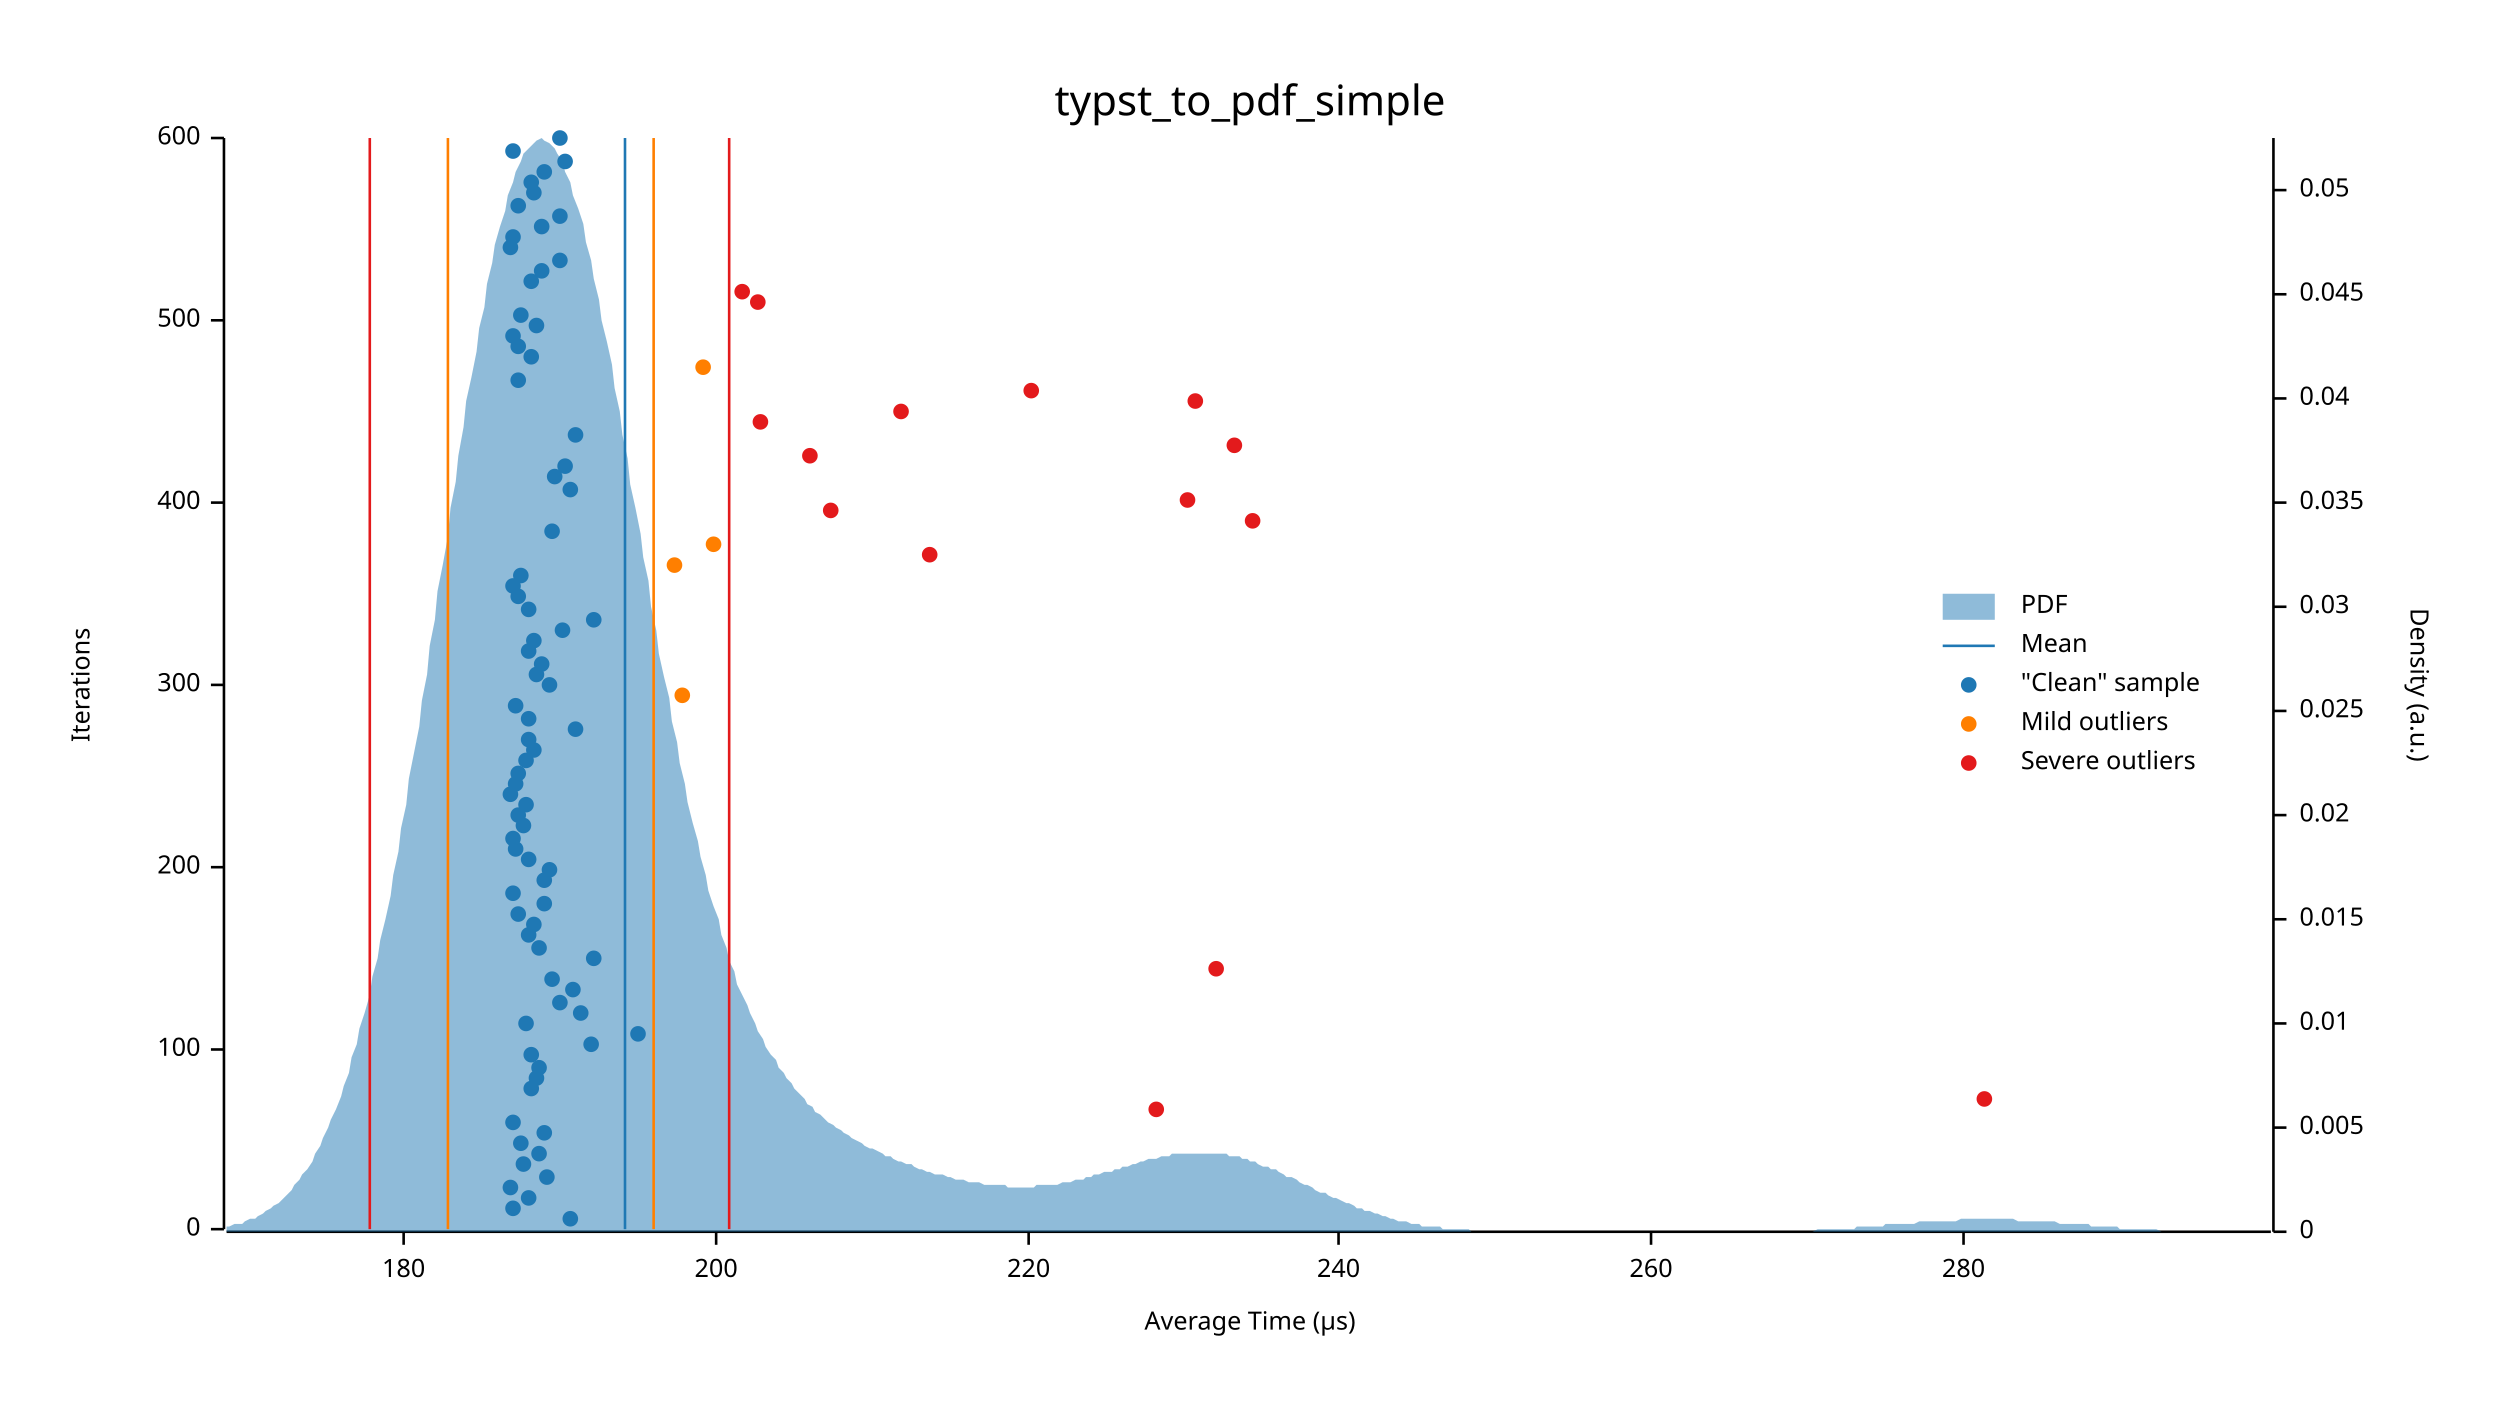
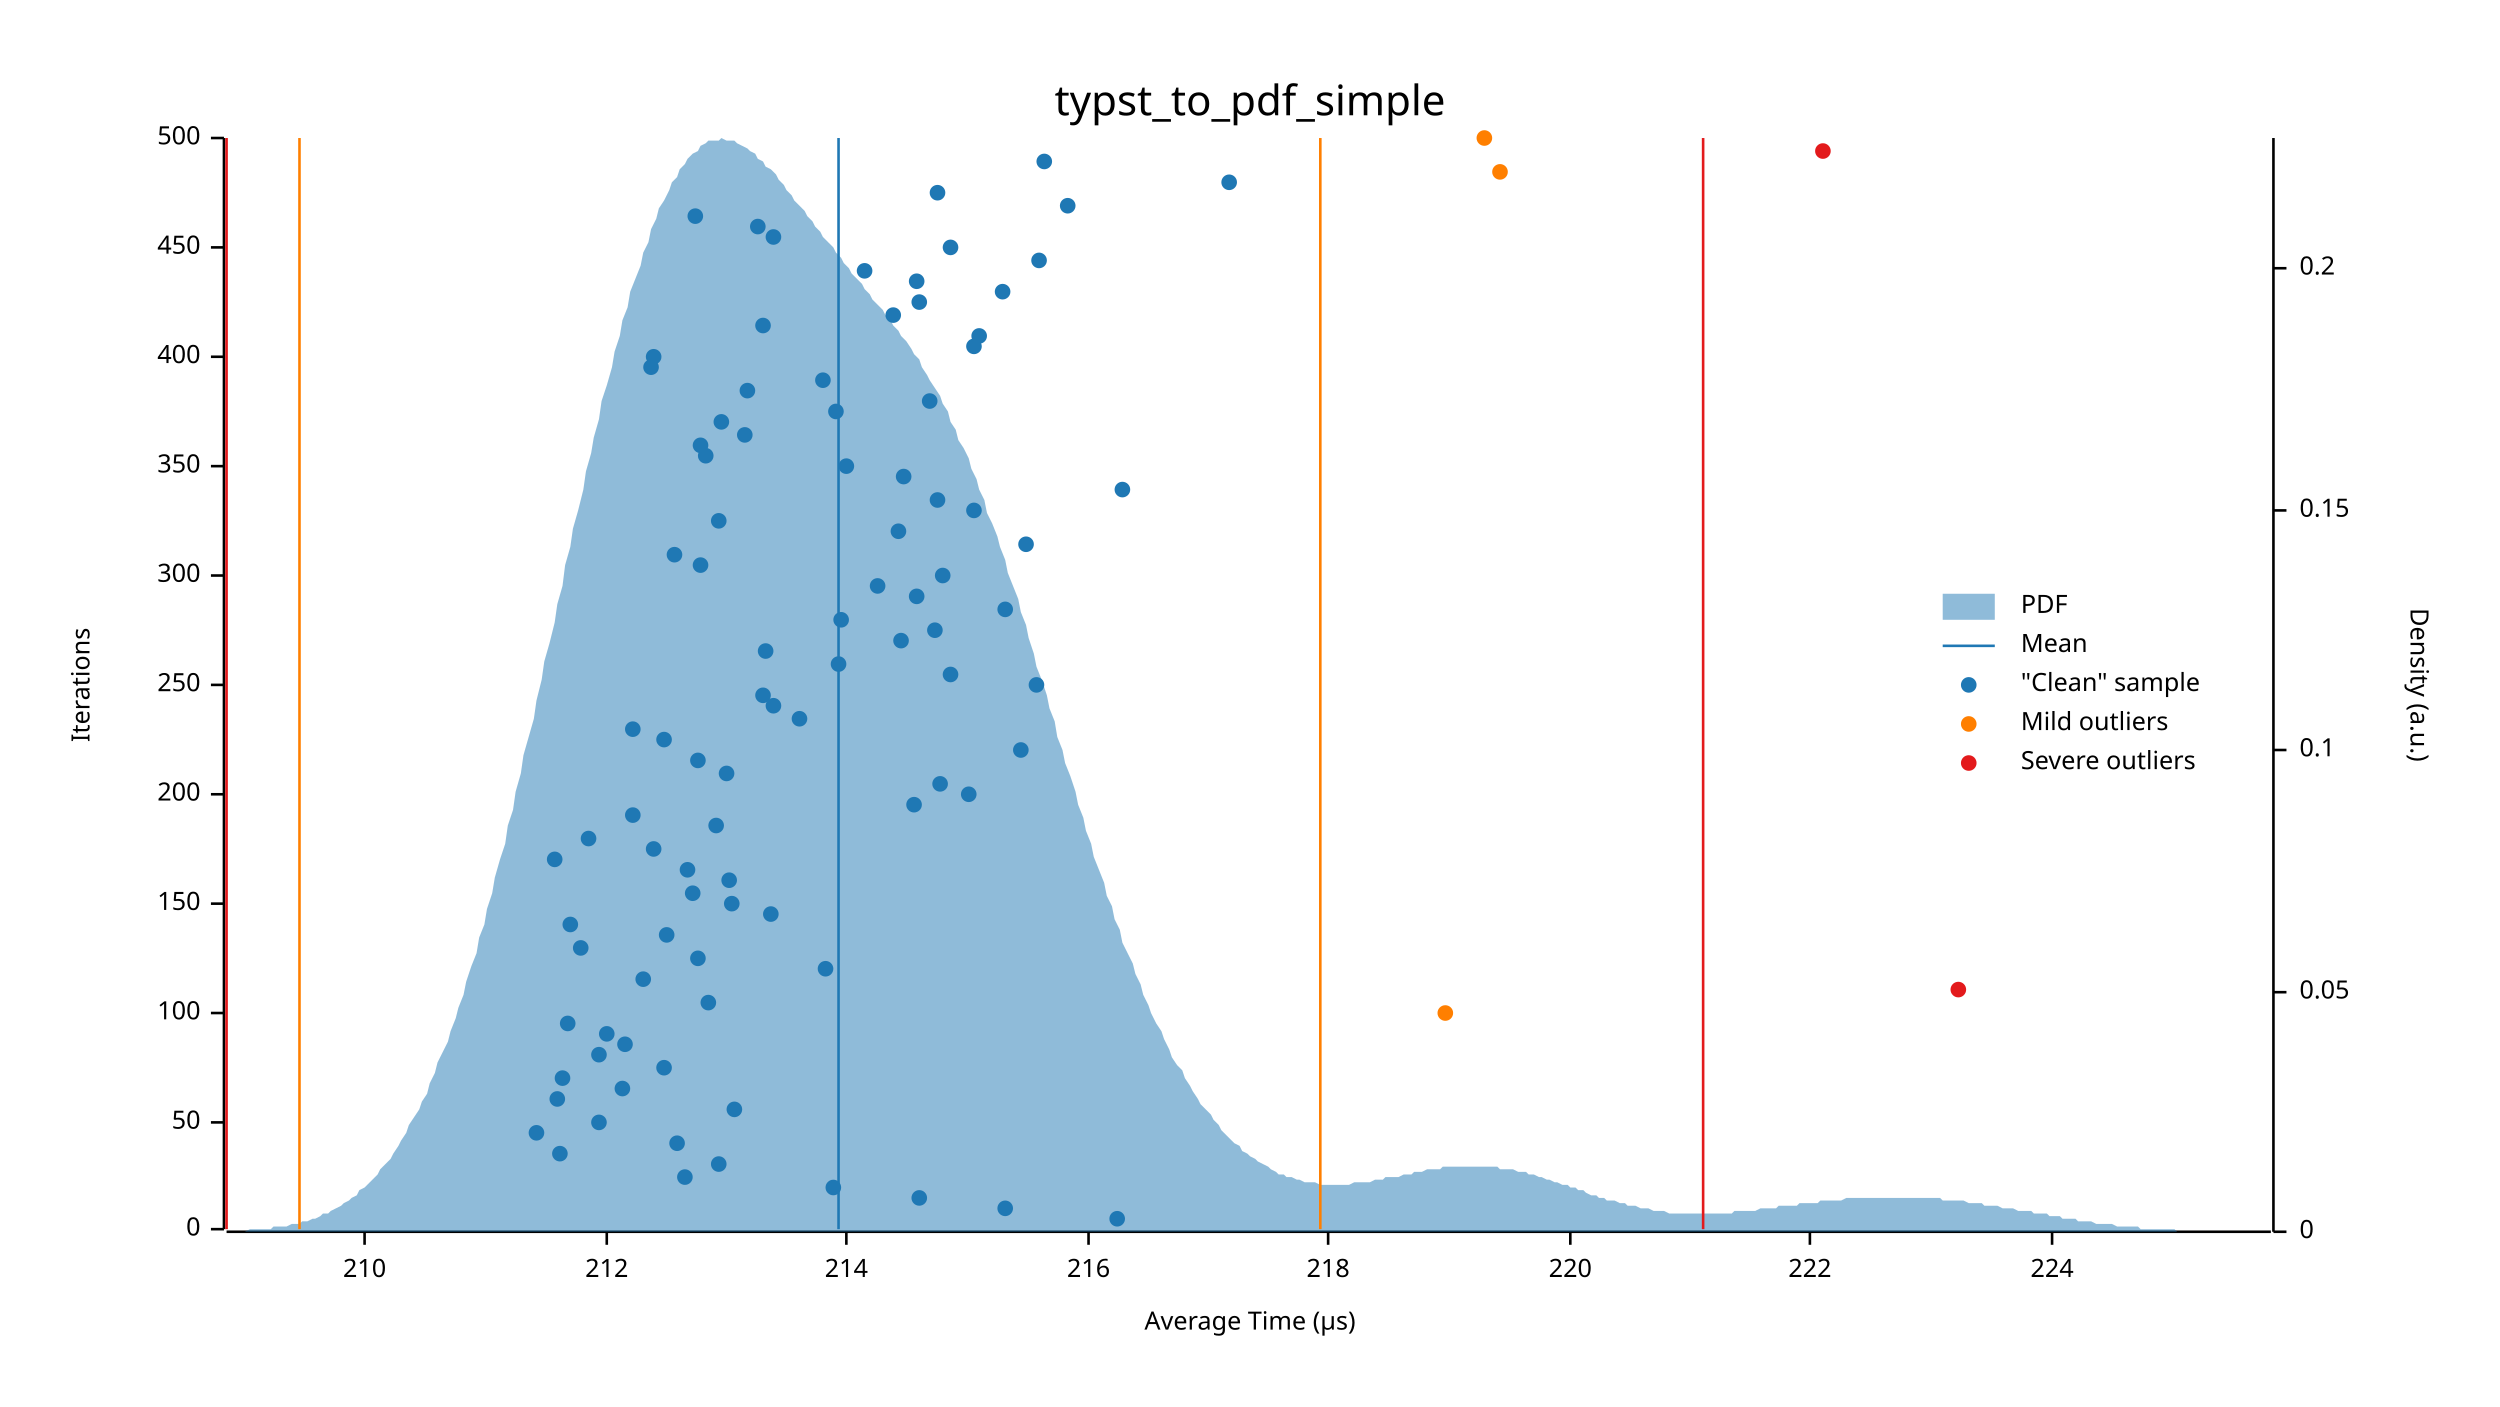
<svg xmlns="http://www.w3.org/2000/svg" width="960" height="540" viewBox="0 0 960 540">
  <text x="480" y="32" dy="0.76em" text-anchor="middle" font-family="sans-serif" font-size="16.129" opacity="1" fill="#000000">
typst_to_pdf_simple
</text>
  <text x="27" y="263" dy="0.76em" text-anchor="middle" font-family="sans-serif" font-size="9.677" opacity="1" fill="#000000" transform="rotate(270, 27, 263)">
Iterations
</text>
  <text x="480" y="513" dy="-0.5ex" text-anchor="middle" font-family="sans-serif" font-size="9.677" opacity="1" fill="#000000">
Average Time (µs)
</text>
  <polyline fill="none" opacity="1" stroke="#000000" stroke-width="1" points="86,53 86,472 " />
  <text x="77" y="472" dy="0.5ex" text-anchor="end" font-family="sans-serif" font-size="9.677" opacity="1" fill="#000000">
0
</text>
  <polyline fill="none" opacity="1" stroke="#000000" stroke-width="1" points="81,472 86,472 " />
-   <text x="77" y="403" dy="0.5ex" text-anchor="end" font-family="sans-serif" font-size="9.677" opacity="1" fill="#000000">
+   <text x="77" y="431" dy="0.5ex" text-anchor="end" font-family="sans-serif" font-size="9.677" opacity="1" fill="#000000">
+ 50
+ </text>
+   <polyline fill="none" opacity="1" stroke="#000000" stroke-width="1" points="81,431 86,431 " />
+   <text x="77" y="389" dy="0.5ex" text-anchor="end" font-family="sans-serif" font-size="9.677" opacity="1" fill="#000000">
100
</text>
-   <polyline fill="none" opacity="1" stroke="#000000" stroke-width="1" points="81,403 86,403 " />
-   <text x="77" y="333" dy="0.5ex" text-anchor="end" font-family="sans-serif" font-size="9.677" opacity="1" fill="#000000">
+   <polyline fill="none" opacity="1" stroke="#000000" stroke-width="1" points="81,389 86,389 " />
+   <text x="77" y="347" dy="0.5ex" text-anchor="end" font-family="sans-serif" font-size="9.677" opacity="1" fill="#000000">
+ 150
+ </text>
+   <polyline fill="none" opacity="1" stroke="#000000" stroke-width="1" points="81,347 86,347 " />
+   <text x="77" y="305" dy="0.5ex" text-anchor="end" font-family="sans-serif" font-size="9.677" opacity="1" fill="#000000">
200
</text>
-   <polyline fill="none" opacity="1" stroke="#000000" stroke-width="1" points="81,333 86,333 " />
+   <polyline fill="none" opacity="1" stroke="#000000" stroke-width="1" points="81,305 86,305 " />
  <text x="77" y="263" dy="0.5ex" text-anchor="end" font-family="sans-serif" font-size="9.677" opacity="1" fill="#000000">
+ 250
+ </text>
+   <polyline fill="none" opacity="1" stroke="#000000" stroke-width="1" points="81,263 86,263 " />
+   <text x="77" y="221" dy="0.5ex" text-anchor="end" font-family="sans-serif" font-size="9.677" opacity="1" fill="#000000">
300
</text>
-   <polyline fill="none" opacity="1" stroke="#000000" stroke-width="1" points="81,263 86,263 " />
-   <text x="77" y="193" dy="0.5ex" text-anchor="end" font-family="sans-serif" font-size="9.677" opacity="1" fill="#000000">
+   <polyline fill="none" opacity="1" stroke="#000000" stroke-width="1" points="81,221 86,221 " />
+   <text x="77" y="179" dy="0.5ex" text-anchor="end" font-family="sans-serif" font-size="9.677" opacity="1" fill="#000000">
+ 350
+ </text>
+   <polyline fill="none" opacity="1" stroke="#000000" stroke-width="1" points="81,179 86,179 " />
+   <text x="77" y="137" dy="0.5ex" text-anchor="end" font-family="sans-serif" font-size="9.677" opacity="1" fill="#000000">
400
</text>
-   <polyline fill="none" opacity="1" stroke="#000000" stroke-width="1" points="81,193 86,193 " />
-   <text x="77" y="123" dy="0.5ex" text-anchor="end" font-family="sans-serif" font-size="9.677" opacity="1" fill="#000000">
+   <polyline fill="none" opacity="1" stroke="#000000" stroke-width="1" points="81,137 86,137 " />
+   <text x="77" y="95" dy="0.5ex" text-anchor="end" font-family="sans-serif" font-size="9.677" opacity="1" fill="#000000">
+ 450
+ </text>
+   <polyline fill="none" opacity="1" stroke="#000000" stroke-width="1" points="81,95 86,95 " />
+   <text x="77" y="53" dy="0.5ex" text-anchor="end" font-family="sans-serif" font-size="9.677" opacity="1" fill="#000000">
500
- </text>
-   <polyline fill="none" opacity="1" stroke="#000000" stroke-width="1" points="81,123 86,123 " />
-   <text x="77" y="53" dy="0.5ex" text-anchor="end" font-family="sans-serif" font-size="9.677" opacity="1" fill="#000000">
- 600
</text>
  <polyline fill="none" opacity="1" stroke="#000000" stroke-width="1" points="81,53 86,53 " />
  <polyline fill="none" opacity="1" stroke="#000000" stroke-width="1" points="87,473 872,473 " />
-   <text x="155" y="483" dy="0.76em" text-anchor="middle" font-family="sans-serif" font-size="9.677" opacity="1" fill="#000000">
- 180
- </text>
-   <polyline fill="none" opacity="1" stroke="#000000" stroke-width="1" points="155,473 155,478 " />
-   <text x="275" y="483" dy="0.76em" text-anchor="middle" font-family="sans-serif" font-size="9.677" opacity="1" fill="#000000">
- 200
- </text>
-   <polyline fill="none" opacity="1" stroke="#000000" stroke-width="1" points="275,473 275,478 " />
-   <text x="395" y="483" dy="0.76em" text-anchor="middle" font-family="sans-serif" font-size="9.677" opacity="1" fill="#000000">
+   <text x="140" y="483" dy="0.76em" text-anchor="middle" font-family="sans-serif" font-size="9.677" opacity="1" fill="#000000">
+ 210
+ </text>
+   <polyline fill="none" opacity="1" stroke="#000000" stroke-width="1" points="140,473 140,478 " />
+   <text x="233" y="483" dy="0.76em" text-anchor="middle" font-family="sans-serif" font-size="9.677" opacity="1" fill="#000000">
+ 212
+ </text>
+   <polyline fill="none" opacity="1" stroke="#000000" stroke-width="1" points="233,473 233,478 " />
+   <text x="325" y="483" dy="0.76em" text-anchor="middle" font-family="sans-serif" font-size="9.677" opacity="1" fill="#000000">
+ 214
+ </text>
+   <polyline fill="none" opacity="1" stroke="#000000" stroke-width="1" points="325,473 325,478 " />
+   <text x="418" y="483" dy="0.76em" text-anchor="middle" font-family="sans-serif" font-size="9.677" opacity="1" fill="#000000">
+ 216
+ </text>
+   <polyline fill="none" opacity="1" stroke="#000000" stroke-width="1" points="418,473 418,478 " />
+   <text x="510" y="483" dy="0.76em" text-anchor="middle" font-family="sans-serif" font-size="9.677" opacity="1" fill="#000000">
+ 218
+ </text>
+   <polyline fill="none" opacity="1" stroke="#000000" stroke-width="1" points="510,473 510,478 " />
+   <text x="603" y="483" dy="0.76em" text-anchor="middle" font-family="sans-serif" font-size="9.677" opacity="1" fill="#000000">
220
</text>
-   <polyline fill="none" opacity="1" stroke="#000000" stroke-width="1" points="395,473 395,478 " />
-   <text x="514" y="483" dy="0.76em" text-anchor="middle" font-family="sans-serif" font-size="9.677" opacity="1" fill="#000000">
- 240
- </text>
-   <polyline fill="none" opacity="1" stroke="#000000" stroke-width="1" points="514,473 514,478 " />
-   <text x="634" y="483" dy="0.76em" text-anchor="middle" font-family="sans-serif" font-size="9.677" opacity="1" fill="#000000">
- 260
- </text>
-   <polyline fill="none" opacity="1" stroke="#000000" stroke-width="1" points="634,473 634,478 " />
-   <text x="754" y="483" dy="0.76em" text-anchor="middle" font-family="sans-serif" font-size="9.677" opacity="1" fill="#000000">
- 280
- </text>
-   <polyline fill="none" opacity="1" stroke="#000000" stroke-width="1" points="754,473 754,478 " />
+   <polyline fill="none" opacity="1" stroke="#000000" stroke-width="1" points="603,473 603,478 " />
+   <text x="695" y="483" dy="0.76em" text-anchor="middle" font-family="sans-serif" font-size="9.677" opacity="1" fill="#000000">
+ 222
+ </text>
+   <polyline fill="none" opacity="1" stroke="#000000" stroke-width="1" points="695,473 695,478 " />
+   <text x="788" y="483" dy="0.76em" text-anchor="middle" font-family="sans-serif" font-size="9.677" opacity="1" fill="#000000">
+ 224
+ </text>
+   <polyline fill="none" opacity="1" stroke="#000000" stroke-width="1" points="788,473 788,478 " />
  <text x="933" y="263" dy="0.76em" text-anchor="middle" font-family="sans-serif" font-size="9.677" opacity="1" fill="#000000" transform="rotate(90, 933, 263)">
Density (a.u.)
</text>
  <polyline fill="none" opacity="1" stroke="#000000" stroke-width="1" points="873,53 873,473 " />
  <text x="883" y="473" dy="0.5ex" text-anchor="start" font-family="sans-serif" font-size="9.677" opacity="1" fill="#000000">
0
</text>
  <polyline fill="none" opacity="1" stroke="#000000" stroke-width="1" points="873,473 878,473 " />
-   <text x="883" y="433" dy="0.5ex" text-anchor="start" font-family="sans-serif" font-size="9.677" opacity="1" fill="#000000">
- 0.005
- </text>
-   <polyline fill="none" opacity="1" stroke="#000000" stroke-width="1" points="873,433 878,433 " />
-   <text x="883" y="393" dy="0.5ex" text-anchor="start" font-family="sans-serif" font-size="9.677" opacity="1" fill="#000000">
- 0.01
- </text>
-   <polyline fill="none" opacity="1" stroke="#000000" stroke-width="1" points="873,393 878,393 " />
-   <text x="883" y="353" dy="0.5ex" text-anchor="start" font-family="sans-serif" font-size="9.677" opacity="1" fill="#000000">
- 0.015
- </text>
-   <polyline fill="none" opacity="1" stroke="#000000" stroke-width="1" points="873,353 878,353 " />
-   <text x="883" y="313" dy="0.5ex" text-anchor="start" font-family="sans-serif" font-size="9.677" opacity="1" fill="#000000">
- 0.02
- </text>
-   <polyline fill="none" opacity="1" stroke="#000000" stroke-width="1" points="873,313 878,313 " />
-   <text x="883" y="273" dy="0.5ex" text-anchor="start" font-family="sans-serif" font-size="9.677" opacity="1" fill="#000000">
- 0.025
- </text>
-   <polyline fill="none" opacity="1" stroke="#000000" stroke-width="1" points="873,273 878,273 " />
-   <text x="883" y="233" dy="0.5ex" text-anchor="start" font-family="sans-serif" font-size="9.677" opacity="1" fill="#000000">
- 0.03
- </text>
-   <polyline fill="none" opacity="1" stroke="#000000" stroke-width="1" points="873,233 878,233 " />
-   <text x="883" y="193" dy="0.5ex" text-anchor="start" font-family="sans-serif" font-size="9.677" opacity="1" fill="#000000">
- 0.035
- </text>
-   <polyline fill="none" opacity="1" stroke="#000000" stroke-width="1" points="873,193 878,193 " />
-   <text x="883" y="153" dy="0.5ex" text-anchor="start" font-family="sans-serif" font-size="9.677" opacity="1" fill="#000000">
- 0.04
- </text>
-   <polyline fill="none" opacity="1" stroke="#000000" stroke-width="1" points="873,153 878,153 " />
-   <text x="883" y="113" dy="0.5ex" text-anchor="start" font-family="sans-serif" font-size="9.677" opacity="1" fill="#000000">
- 0.045
- </text>
-   <polyline fill="none" opacity="1" stroke="#000000" stroke-width="1" points="873,113 878,113 " />
-   <text x="883" y="73" dy="0.5ex" text-anchor="start" font-family="sans-serif" font-size="9.677" opacity="1" fill="#000000">
+   <text x="883" y="381" dy="0.5ex" text-anchor="start" font-family="sans-serif" font-size="9.677" opacity="1" fill="#000000">
0.05
</text>
-   <polyline fill="none" opacity="1" stroke="#000000" stroke-width="1" points="873,73 878,73 " />
-   <polygon opacity="0.5" fill="#1F78B4" points="87,471 88,471 90,470 91,470 93,470 94,469 96,468 98,468 99,467 101,466 102,465 104,464 105,463 107,462 109,460 110,459 112,457 113,455 115,453 116,451 118,449 120,446 121,443 123,440 124,437 126,433 127,430 129,426 131,421 132,417 134,412 135,406 137,401 138,395 140,389 142,382 143,375 145,368 146,361 148,353 150,344 151,336 153,327 154,318 156,309 157,299 159,289 161,279 162,269 164,259 165,248 167,238 168,227 170,217 172,206 173,195 175,185 176,175 178,164 179,154 181,145 183,135 184,126 186,118 187,109 189,101 190,94 192,87 194,81 195,75 197,70 198,66 200,62 201,59 203,57 205,55 206,54 208,53 209,54 211,55 213,57 214,59 216,62 217,66 219,70 220,75 222,80 224,86 225,93 227,100 228,107 230,115 231,123 233,131 235,140 236,149 238,158 239,167 241,176 242,186 244,195 246,205 247,214 249,223 250,233 252,242 253,251 255,260 257,268 258,277 260,285 261,293 263,301 264,308 266,316 268,323 269,329 271,336 272,342 274,348 276,353 277,359 279,364 280,369 282,373 283,378 285,382 287,386 288,389 290,393 291,396 293,399 294,402 296,405 298,407 299,410 301,412 302,414 304,416 305,418 307,420 309,422 310,424 312,425 313,427 315,428 316,429 318,431 320,432 321,433 323,434 324,435 326,436 327,437 329,438 331,439 332,440 334,441 335,441 337,442 339,443 340,444 342,444 343,445 345,446 346,446 348,447 350,447 351,448 353,449 354,449 356,450 357,450 359,451 361,451 362,451 364,452 365,452 367,453 368,453 370,453 372,454 373,454 375,454 376,454 378,455 379,455 381,455 383,455 384,455 386,455 387,456 389,456 391,456 392,456 394,456 395,456 397,456 398,455 400,455 402,455 403,455 405,455 406,455 408,454 409,454 411,454 413,453 414,453 416,453 417,452 419,452 420,451 422,451 424,450 425,450 427,450 428,449 430,449 431,448 433,448 435,447 436,447 438,446 439,446 441,445 442,445 444,445 446,444 447,444 449,444 450,443 452,443 454,443 455,443 457,443 458,443 460,443 461,443 463,443 465,443 466,443 468,443 469,443 471,443 472,444 474,444 476,444 477,445 479,445 480,446 482,446 483,447 485,448 487,448 488,449 490,449 491,450 493,451 494,452 496,452 498,453 499,454 501,455 502,455 504,456 505,457 507,458 509,458 510,459 512,460 513,460 515,461 517,462 518,462 520,463 521,464 523,464 524,465 526,465 528,466 529,466 531,467 532,467 534,468 535,468 537,469 539,469 540,469 542,470 543,470 545,470 546,471 548,471 550,471 551,471 553,471 554,472 556,472 557,472 559,472 561,472 562,472 564,472 565,473 567,473 568,473 570,473 572,473 573,473 575,473 576,473 578,473 580,473 581,473 583,473 584,473 586,473 587,473 589,473 591,473 592,473 594,473 595,473 597,473 598,473 600,473 602,473 603,473 605,473 606,473 608,473 609,473 611,473 613,473 614,473 616,473 617,473 619,473 620,473 622,473 624,473 625,473 627,473 628,473 630,473 632,473 633,473 635,473 636,473 638,473 639,473 641,473 643,473 644,473 646,473 647,473 649,473 650,473 652,473 654,473 655,473 657,473 658,473 660,473 661,473 663,473 665,473 666,473 668,473 669,473 671,473 672,473 674,473 676,473 677,473 679,473 680,473 682,473 683,473 685,473 687,473 688,473 690,473 691,473 693,473 695,473 696,473 698,472 699,472 701,472 702,472 704,472 706,472 707,472 709,472 710,472 712,472 713,471 715,471 717,471 718,471 720,471 721,471 723,471 724,470 726,470 728,470 729,470 731,470 732,470 734,470 735,470 737,469 739,469 740,469 742,469 743,469 745,469 746,469 748,469 750,469 751,469 753,468 754,468 756,468 758,468 759,468 761,468 762,468 764,468 765,468 767,468 769,468 770,468 772,468 773,468 775,469 776,469 778,469 780,469 781,469 783,469 784,469 786,469 787,469 789,469 791,470 792,470 794,470 795,470 797,470 798,470 800,470 802,470 803,471 805,471 806,471 808,471 809,471 811,471 813,471 814,472 816,472 817,472 819,472 821,472 822,472 824,472 825,472 827,472 828,472 830,473 832,473 833,473 835,473 836,473 838,473 839,473 841,473 843,473 844,473 846,473 847,473 849,473 850,473 852,473 854,473 855,473 857,473 858,473 860,473 861,473 863,473 865,473 866,473 868,473 869,473 871,473 873,473 873,473 87,473 " />
-   <polyline fill="none" opacity="1" stroke="#1F78B4" stroke-width="1" points="240,472 240,53 " />
-   <polyline fill="none" opacity="1" stroke="#FF7F00" stroke-width="1" points="172,472 172,53 " />
-   <polyline fill="none" opacity="1" stroke="#FF7F00" stroke-width="1" points="251,472 251,53 " />
-   <polyline fill="none" opacity="1" stroke="#E31A1C" stroke-width="1" points="142,472 142,53 " />
-   <polyline fill="none" opacity="1" stroke="#E31A1C" stroke-width="1" points="280,472 280,53 " />
-   <circle cx="219" cy="468" r="3" opacity="1" fill="#1F78B4" stroke="none" stroke-width="1" />
-   <circle cx="197" cy="464" r="3" opacity="1" fill="#1F78B4" stroke="none" stroke-width="1" />
-   <circle cx="203" cy="460" r="3" opacity="1" fill="#1F78B4" stroke="none" stroke-width="1" />
-   <circle cx="196" cy="456" r="3" opacity="1" fill="#1F78B4" stroke="none" stroke-width="1" />
-   <circle cx="210" cy="452" r="3" opacity="1" fill="#1F78B4" stroke="none" stroke-width="1" />
-   <circle cx="201" cy="447" r="3" opacity="1" fill="#1F78B4" stroke="none" stroke-width="1" />
-   <circle cx="207" cy="443" r="3" opacity="1" fill="#1F78B4" stroke="none" stroke-width="1" />
-   <circle cx="200" cy="439" r="3" opacity="1" fill="#1F78B4" stroke="none" stroke-width="1" />
-   <circle cx="209" cy="435" r="3" opacity="1" fill="#1F78B4" stroke="none" stroke-width="1" />
-   <circle cx="197" cy="431" r="3" opacity="1" fill="#1F78B4" stroke="none" stroke-width="1" />
-   <circle cx="204" cy="418" r="3" opacity="1" fill="#1F78B4" stroke="none" stroke-width="1" />
-   <circle cx="206" cy="414" r="3" opacity="1" fill="#1F78B4" stroke="none" stroke-width="1" />
-   <circle cx="207" cy="410" r="3" opacity="1" fill="#1F78B4" stroke="none" stroke-width="1" />
-   <circle cx="204" cy="405" r="3" opacity="1" fill="#1F78B4" stroke="none" stroke-width="1" />
-   <circle cx="227" cy="401" r="3" opacity="1" fill="#1F78B4" stroke="none" stroke-width="1" />
-   <circle cx="245" cy="397" r="3" opacity="1" fill="#1F78B4" stroke="none" stroke-width="1" />
-   <circle cx="202" cy="393" r="3" opacity="1" fill="#1F78B4" stroke="none" stroke-width="1" />
-   <circle cx="223" cy="389" r="3" opacity="1" fill="#1F78B4" stroke="none" stroke-width="1" />
-   <circle cx="215" cy="385" r="3" opacity="1" fill="#1F78B4" stroke="none" stroke-width="1" />
-   <circle cx="220" cy="380" r="3" opacity="1" fill="#1F78B4" stroke="none" stroke-width="1" />
-   <circle cx="212" cy="376" r="3" opacity="1" fill="#1F78B4" stroke="none" stroke-width="1" />
-   <circle cx="228" cy="368" r="3" opacity="1" fill="#1F78B4" stroke="none" stroke-width="1" />
-   <circle cx="207" cy="364" r="3" opacity="1" fill="#1F78B4" stroke="none" stroke-width="1" />
-   <circle cx="203" cy="359" r="3" opacity="1" fill="#1F78B4" stroke="none" stroke-width="1" />
-   <circle cx="205" cy="355" r="3" opacity="1" fill="#1F78B4" stroke="none" stroke-width="1" />
-   <circle cx="199" cy="351" r="3" opacity="1" fill="#1F78B4" stroke="none" stroke-width="1" />
-   <circle cx="209" cy="347" r="3" opacity="1" fill="#1F78B4" stroke="none" stroke-width="1" />
-   <circle cx="197" cy="343" r="3" opacity="1" fill="#1F78B4" stroke="none" stroke-width="1" />
-   <circle cx="209" cy="338" r="3" opacity="1" fill="#1F78B4" stroke="none" stroke-width="1" />
-   <circle cx="211" cy="334" r="3" opacity="1" fill="#1F78B4" stroke="none" stroke-width="1" />
-   <circle cx="203" cy="330" r="3" opacity="1" fill="#1F78B4" stroke="none" stroke-width="1" />
-   <circle cx="198" cy="326" r="3" opacity="1" fill="#1F78B4" stroke="none" stroke-width="1" />
-   <circle cx="197" cy="322" r="3" opacity="1" fill="#1F78B4" stroke="none" stroke-width="1" />
-   <circle cx="201" cy="317" r="3" opacity="1" fill="#1F78B4" stroke="none" stroke-width="1" />
-   <circle cx="199" cy="313" r="3" opacity="1" fill="#1F78B4" stroke="none" stroke-width="1" />
-   <circle cx="202" cy="309" r="3" opacity="1" fill="#1F78B4" stroke="none" stroke-width="1" />
-   <circle cx="196" cy="305" r="3" opacity="1" fill="#1F78B4" stroke="none" stroke-width="1" />
-   <circle cx="198" cy="301" r="3" opacity="1" fill="#1F78B4" stroke="none" stroke-width="1" />
-   <circle cx="199" cy="297" r="3" opacity="1" fill="#1F78B4" stroke="none" stroke-width="1" />
-   <circle cx="202" cy="292" r="3" opacity="1" fill="#1F78B4" stroke="none" stroke-width="1" />
-   <circle cx="205" cy="288" r="3" opacity="1" fill="#1F78B4" stroke="none" stroke-width="1" />
-   <circle cx="203" cy="284" r="3" opacity="1" fill="#1F78B4" stroke="none" stroke-width="1" />
-   <circle cx="221" cy="280" r="3" opacity="1" fill="#1F78B4" stroke="none" stroke-width="1" />
-   <circle cx="203" cy="276" r="3" opacity="1" fill="#1F78B4" stroke="none" stroke-width="1" />
-   <circle cx="198" cy="271" r="3" opacity="1" fill="#1F78B4" stroke="none" stroke-width="1" />
-   <circle cx="211" cy="263" r="3" opacity="1" fill="#1F78B4" stroke="none" stroke-width="1" />
-   <circle cx="206" cy="259" r="3" opacity="1" fill="#1F78B4" stroke="none" stroke-width="1" />
-   <circle cx="208" cy="255" r="3" opacity="1" fill="#1F78B4" stroke="none" stroke-width="1" />
-   <circle cx="203" cy="250" r="3" opacity="1" fill="#1F78B4" stroke="none" stroke-width="1" />
-   <circle cx="205" cy="246" r="3" opacity="1" fill="#1F78B4" stroke="none" stroke-width="1" />
-   <circle cx="216" cy="242" r="3" opacity="1" fill="#1F78B4" stroke="none" stroke-width="1" />
-   <circle cx="228" cy="238" r="3" opacity="1" fill="#1F78B4" stroke="none" stroke-width="1" />
-   <circle cx="203" cy="234" r="3" opacity="1" fill="#1F78B4" stroke="none" stroke-width="1" />
-   <circle cx="199" cy="229" r="3" opacity="1" fill="#1F78B4" stroke="none" stroke-width="1" />
-   <circle cx="197" cy="225" r="3" opacity="1" fill="#1F78B4" stroke="none" stroke-width="1" />
-   <circle cx="200" cy="221" r="3" opacity="1" fill="#1F78B4" stroke="none" stroke-width="1" />
-   <circle cx="212" cy="204" r="3" opacity="1" fill="#1F78B4" stroke="none" stroke-width="1" />
-   <circle cx="219" cy="188" r="3" opacity="1" fill="#1F78B4" stroke="none" stroke-width="1" />
-   <circle cx="213" cy="183" r="3" opacity="1" fill="#1F78B4" stroke="none" stroke-width="1" />
-   <circle cx="217" cy="179" r="3" opacity="1" fill="#1F78B4" stroke="none" stroke-width="1" />
-   <circle cx="221" cy="167" r="3" opacity="1" fill="#1F78B4" stroke="none" stroke-width="1" />
-   <circle cx="199" cy="146" r="3" opacity="1" fill="#1F78B4" stroke="none" stroke-width="1" />
-   <circle cx="204" cy="137" r="3" opacity="1" fill="#1F78B4" stroke="none" stroke-width="1" />
-   <circle cx="199" cy="133" r="3" opacity="1" fill="#1F78B4" stroke="none" stroke-width="1" />
-   <circle cx="197" cy="129" r="3" opacity="1" fill="#1F78B4" stroke="none" stroke-width="1" />
-   <circle cx="206" cy="125" r="3" opacity="1" fill="#1F78B4" stroke="none" stroke-width="1" />
-   <circle cx="200" cy="121" r="3" opacity="1" fill="#1F78B4" stroke="none" stroke-width="1" />
-   <circle cx="204" cy="108" r="3" opacity="1" fill="#1F78B4" stroke="none" stroke-width="1" />
-   <circle cx="208" cy="104" r="3" opacity="1" fill="#1F78B4" stroke="none" stroke-width="1" />
-   <circle cx="215" cy="100" r="3" opacity="1" fill="#1F78B4" stroke="none" stroke-width="1" />
-   <circle cx="196" cy="95" r="3" opacity="1" fill="#1F78B4" stroke="none" stroke-width="1" />
-   <circle cx="197" cy="91" r="3" opacity="1" fill="#1F78B4" stroke="none" stroke-width="1" />
-   <circle cx="208" cy="87" r="3" opacity="1" fill="#1F78B4" stroke="none" stroke-width="1" />
-   <circle cx="215" cy="83" r="3" opacity="1" fill="#1F78B4" stroke="none" stroke-width="1" />
-   <circle cx="199" cy="79" r="3" opacity="1" fill="#1F78B4" stroke="none" stroke-width="1" />
-   <circle cx="205" cy="74" r="3" opacity="1" fill="#1F78B4" stroke="none" stroke-width="1" />
-   <circle cx="204" cy="70" r="3" opacity="1" fill="#1F78B4" stroke="none" stroke-width="1" />
-   <circle cx="209" cy="66" r="3" opacity="1" fill="#1F78B4" stroke="none" stroke-width="1" />
-   <circle cx="217" cy="62" r="3" opacity="1" fill="#1F78B4" stroke="none" stroke-width="1" />
-   <circle cx="197" cy="58" r="3" opacity="1" fill="#1F78B4" stroke="none" stroke-width="1" />
-   <circle cx="215" cy="53" r="3" opacity="1" fill="#1F78B4" stroke="none" stroke-width="1" />
-   <circle cx="262" cy="267" r="3" opacity="1" fill="#FF7F00" stroke="none" stroke-width="1" />
-   <circle cx="259" cy="217" r="3" opacity="1" fill="#FF7F00" stroke="none" stroke-width="1" />
-   <circle cx="274" cy="209" r="3" opacity="1" fill="#FF7F00" stroke="none" stroke-width="1" />
-   <circle cx="270" cy="141" r="3" opacity="1" fill="#FF7F00" stroke="none" stroke-width="1" />
-   <circle cx="444" cy="426" r="3" opacity="1" fill="#E31A1C" stroke="none" stroke-width="1" />
-   <circle cx="762" cy="422" r="3" opacity="1" fill="#E31A1C" stroke="none" stroke-width="1" />
-   <circle cx="467" cy="372" r="3" opacity="1" fill="#E31A1C" stroke="none" stroke-width="1" />
-   <circle cx="357" cy="213" r="3" opacity="1" fill="#E31A1C" stroke="none" stroke-width="1" />
-   <circle cx="481" cy="200" r="3" opacity="1" fill="#E31A1C" stroke="none" stroke-width="1" />
-   <circle cx="319" cy="196" r="3" opacity="1" fill="#E31A1C" stroke="none" stroke-width="1" />
-   <circle cx="456" cy="192" r="3" opacity="1" fill="#E31A1C" stroke="none" stroke-width="1" />
-   <circle cx="311" cy="175" r="3" opacity="1" fill="#E31A1C" stroke="none" stroke-width="1" />
-   <circle cx="474" cy="171" r="3" opacity="1" fill="#E31A1C" stroke="none" stroke-width="1" />
-   <circle cx="292" cy="162" r="3" opacity="1" fill="#E31A1C" stroke="none" stroke-width="1" />
-   <circle cx="346" cy="158" r="3" opacity="1" fill="#E31A1C" stroke="none" stroke-width="1" />
-   <circle cx="459" cy="154" r="3" opacity="1" fill="#E31A1C" stroke="none" stroke-width="1" />
-   <circle cx="396" cy="150" r="3" opacity="1" fill="#E31A1C" stroke="none" stroke-width="1" />
-   <circle cx="291" cy="116" r="3" opacity="1" fill="#E31A1C" stroke="none" stroke-width="1" />
-   <circle cx="285" cy="112" r="3" opacity="1" fill="#E31A1C" stroke="none" stroke-width="1" />
+   <polyline fill="none" opacity="1" stroke="#000000" stroke-width="1" points="873,381 878,381 " />
+   <text x="883" y="288" dy="0.5ex" text-anchor="start" font-family="sans-serif" font-size="9.677" opacity="1" fill="#000000">
+ 0.1
+ </text>
+   <polyline fill="none" opacity="1" stroke="#000000" stroke-width="1" points="873,288 878,288 " />
+   <text x="883" y="196" dy="0.5ex" text-anchor="start" font-family="sans-serif" font-size="9.677" opacity="1" fill="#000000">
+ 0.15
+ </text>
+   <polyline fill="none" opacity="1" stroke="#000000" stroke-width="1" points="873,196 878,196 " />
+   <text x="883" y="103" dy="0.5ex" text-anchor="start" font-family="sans-serif" font-size="9.677" opacity="1" fill="#000000">
+ 0.2
+ </text>
+   <polyline fill="none" opacity="1" stroke="#000000" stroke-width="1" points="873,103 878,103 " />
+   <polygon opacity="0.5" fill="#1F78B4" points="87,473 88,473 90,473 91,473 93,473 94,473 96,472 98,472 99,472 101,472 102,472 104,472 105,471 107,471 109,471 110,471 112,470 113,470 115,470 116,469 118,469 120,468 121,468 123,467 124,466 126,466 127,465 129,464 131,463 132,462 134,461 135,460 137,459 138,457 140,456 142,454 143,453 145,451 146,449 148,447 150,445 151,443 153,440 154,438 156,435 157,432 159,429 161,426 162,423 164,420 165,416 167,412 168,408 170,404 172,400 173,396 175,391 176,387 178,382 179,377 181,371 183,366 184,360 186,355 187,349 189,343 190,337 192,330 194,324 195,317 197,311 198,304 200,297 201,290 203,283 205,276 206,269 208,261 209,254 211,247 213,239 214,232 216,225 217,217 219,210 220,203 222,196 224,188 225,181 227,174 228,168 230,161 231,154 233,148 235,141 236,135 238,129 239,123 241,118 242,112 244,107 246,102 247,97 249,93 250,88 252,84 253,80 255,77 257,73 258,70 260,68 261,65 263,63 264,61 266,59 268,58 269,56 271,55 272,54 274,54 276,54 277,53 279,54 280,54 282,54 283,55 285,56 287,57 288,58 290,59 291,61 293,62 294,64 296,65 298,67 299,69 301,71 302,73 304,75 305,77 307,79 309,81 310,83 312,85 313,87 315,89 316,91 318,93 320,95 321,97 323,99 324,101 326,103 327,105 329,107 331,109 332,111 334,113 335,115 337,117 339,119 340,121 342,123 343,125 345,127 346,129 348,131 350,134 351,136 353,138 354,141 356,144 357,146 359,149 361,152 362,155 364,158 365,162 367,165 368,169 370,172 372,176 373,180 375,184 376,188 378,192 379,197 381,201 383,206 384,210 386,215 387,220 389,225 391,230 392,235 394,240 395,245 397,251 398,256 400,261 402,267 403,272 405,277 406,283 408,288 409,293 411,298 413,304 414,309 416,314 417,319 419,324 420,329 422,334 424,339 425,344 427,348 428,353 430,357 431,362 433,366 435,370 436,374 438,378 439,382 441,386 442,389 444,393 446,396 447,399 449,403 450,406 452,409 454,411 455,414 457,417 458,419 460,422 461,424 463,426 465,428 466,430 468,432 469,434 471,436 472,437 474,439 476,440 477,442 479,443 480,444 482,445 483,446 485,447 487,448 488,449 490,450 491,451 493,451 494,452 496,452 498,453 499,453 501,454 502,454 504,454 505,454 507,455 509,455 510,455 512,455 513,455 515,455 517,455 518,455 520,454 521,454 523,454 524,454 526,454 528,453 529,453 531,453 532,452 534,452 535,452 537,452 539,451 540,451 542,451 543,450 545,450 546,450 548,449 550,449 551,449 553,449 554,448 556,448 557,448 559,448 561,448 562,448 564,448 565,448 567,448 568,448 570,448 572,448 573,448 575,448 576,449 578,449 580,449 581,449 583,450 584,450 586,450 587,451 589,451 591,452 592,452 594,453 595,453 597,454 598,454 600,455 602,455 603,456 605,456 606,457 608,457 609,458 611,459 613,459 614,460 616,460 617,461 619,461 620,461 622,462 624,462 625,463 627,463 628,463 630,464 632,464 633,464 635,465 636,465 638,465 639,465 641,466 643,466 644,466 646,466 647,466 649,466 650,466 652,466 654,466 655,466 657,466 658,466 660,466 661,466 663,466 665,466 666,465 668,465 669,465 671,465 672,465 674,465 676,464 677,464 679,464 680,464 682,464 683,463 685,463 687,463 688,463 690,463 691,462 693,462 695,462 696,462 698,462 699,461 701,461 702,461 704,461 706,461 707,461 709,460 710,460 712,460 713,460 715,460 717,460 718,460 720,460 721,460 723,460 724,460 726,460 728,460 729,460 731,460 732,460 734,460 735,460 737,460 739,460 740,460 742,460 743,460 745,460 746,461 748,461 750,461 751,461 753,461 754,461 756,462 758,462 759,462 761,462 762,463 764,463 765,463 767,463 769,464 770,464 772,464 773,464 775,465 776,465 778,465 780,465 781,466 783,466 784,466 786,466 787,467 789,467 791,467 792,468 794,468 795,468 797,468 798,469 800,469 802,469 803,469 805,470 806,470 808,470 809,470 811,470 813,471 814,471 816,471 817,471 819,471 821,471 822,472 824,472 825,472 827,472 828,472 830,472 832,472 833,472 835,472 836,473 838,473 839,473 841,473 843,473 844,473 846,473 847,473 849,473 850,473 852,473 854,473 855,473 857,473 858,473 860,473 861,473 863,473 865,473 866,473 868,473 869,473 871,473 873,473 873,473 87,473 " />
+   <polyline fill="none" opacity="1" stroke="#1F78B4" stroke-width="1" points="322,472 322,53 " />
+   <polyline fill="none" opacity="1" stroke="#FF7F00" stroke-width="1" points="115,472 115,53 " />
+   <polyline fill="none" opacity="1" stroke="#FF7F00" stroke-width="1" points="507,472 507,53 " />
+   <polyline fill="none" opacity="1" stroke="#E31A1C" stroke-width="1" points="87,472 87,53 " />
+   <polyline fill="none" opacity="1" stroke="#E31A1C" stroke-width="1" points="654,472 654,53 " />
+   <circle cx="429" cy="468" r="3" opacity="1" fill="#1F78B4" stroke="none" stroke-width="1" />
+   <circle cx="386" cy="464" r="3" opacity="1" fill="#1F78B4" stroke="none" stroke-width="1" />
+   <circle cx="353" cy="460" r="3" opacity="1" fill="#1F78B4" stroke="none" stroke-width="1" />
+   <circle cx="320" cy="456" r="3" opacity="1" fill="#1F78B4" stroke="none" stroke-width="1" />
+   <circle cx="263" cy="452" r="3" opacity="1" fill="#1F78B4" stroke="none" stroke-width="1" />
+   <circle cx="276" cy="447" r="3" opacity="1" fill="#1F78B4" stroke="none" stroke-width="1" />
+   <circle cx="215" cy="443" r="3" opacity="1" fill="#1F78B4" stroke="none" stroke-width="1" />
+   <circle cx="260" cy="439" r="3" opacity="1" fill="#1F78B4" stroke="none" stroke-width="1" />
+   <circle cx="206" cy="435" r="3" opacity="1" fill="#1F78B4" stroke="none" stroke-width="1" />
+   <circle cx="230" cy="431" r="3" opacity="1" fill="#1F78B4" stroke="none" stroke-width="1" />
+   <circle cx="282" cy="426" r="3" opacity="1" fill="#1F78B4" stroke="none" stroke-width="1" />
+   <circle cx="214" cy="422" r="3" opacity="1" fill="#1F78B4" stroke="none" stroke-width="1" />
+   <circle cx="239" cy="418" r="3" opacity="1" fill="#1F78B4" stroke="none" stroke-width="1" />
+   <circle cx="216" cy="414" r="3" opacity="1" fill="#1F78B4" stroke="none" stroke-width="1" />
+   <circle cx="255" cy="410" r="3" opacity="1" fill="#1F78B4" stroke="none" stroke-width="1" />
+   <circle cx="230" cy="405" r="3" opacity="1" fill="#1F78B4" stroke="none" stroke-width="1" />
+   <circle cx="240" cy="401" r="3" opacity="1" fill="#1F78B4" stroke="none" stroke-width="1" />
+   <circle cx="233" cy="397" r="3" opacity="1" fill="#1F78B4" stroke="none" stroke-width="1" />
+   <circle cx="218" cy="393" r="3" opacity="1" fill="#1F78B4" stroke="none" stroke-width="1" />
+   <circle cx="272" cy="385" r="3" opacity="1" fill="#1F78B4" stroke="none" stroke-width="1" />
+   <circle cx="247" cy="376" r="3" opacity="1" fill="#1F78B4" stroke="none" stroke-width="1" />
+   <circle cx="317" cy="372" r="3" opacity="1" fill="#1F78B4" stroke="none" stroke-width="1" />
+   <circle cx="268" cy="368" r="3" opacity="1" fill="#1F78B4" stroke="none" stroke-width="1" />
+   <circle cx="223" cy="364" r="3" opacity="1" fill="#1F78B4" stroke="none" stroke-width="1" />
+   <circle cx="256" cy="359" r="3" opacity="1" fill="#1F78B4" stroke="none" stroke-width="1" />
+   <circle cx="219" cy="355" r="3" opacity="1" fill="#1F78B4" stroke="none" stroke-width="1" />
+   <circle cx="296" cy="351" r="3" opacity="1" fill="#1F78B4" stroke="none" stroke-width="1" />
+   <circle cx="281" cy="347" r="3" opacity="1" fill="#1F78B4" stroke="none" stroke-width="1" />
+   <circle cx="266" cy="343" r="3" opacity="1" fill="#1F78B4" stroke="none" stroke-width="1" />
+   <circle cx="280" cy="338" r="3" opacity="1" fill="#1F78B4" stroke="none" stroke-width="1" />
+   <circle cx="264" cy="334" r="3" opacity="1" fill="#1F78B4" stroke="none" stroke-width="1" />
+   <circle cx="213" cy="330" r="3" opacity="1" fill="#1F78B4" stroke="none" stroke-width="1" />
+   <circle cx="251" cy="326" r="3" opacity="1" fill="#1F78B4" stroke="none" stroke-width="1" />
+   <circle cx="226" cy="322" r="3" opacity="1" fill="#1F78B4" stroke="none" stroke-width="1" />
+   <circle cx="275" cy="317" r="3" opacity="1" fill="#1F78B4" stroke="none" stroke-width="1" />
+   <circle cx="243" cy="313" r="3" opacity="1" fill="#1F78B4" stroke="none" stroke-width="1" />
+   <circle cx="351" cy="309" r="3" opacity="1" fill="#1F78B4" stroke="none" stroke-width="1" />
+   <circle cx="372" cy="305" r="3" opacity="1" fill="#1F78B4" stroke="none" stroke-width="1" />
+   <circle cx="361" cy="301" r="3" opacity="1" fill="#1F78B4" stroke="none" stroke-width="1" />
+   <circle cx="279" cy="297" r="3" opacity="1" fill="#1F78B4" stroke="none" stroke-width="1" />
+   <circle cx="268" cy="292" r="3" opacity="1" fill="#1F78B4" stroke="none" stroke-width="1" />
+   <circle cx="392" cy="288" r="3" opacity="1" fill="#1F78B4" stroke="none" stroke-width="1" />
+   <circle cx="255" cy="284" r="3" opacity="1" fill="#1F78B4" stroke="none" stroke-width="1" />
+   <circle cx="243" cy="280" r="3" opacity="1" fill="#1F78B4" stroke="none" stroke-width="1" />
+   <circle cx="307" cy="276" r="3" opacity="1" fill="#1F78B4" stroke="none" stroke-width="1" />
+   <circle cx="297" cy="271" r="3" opacity="1" fill="#1F78B4" stroke="none" stroke-width="1" />
+   <circle cx="293" cy="267" r="3" opacity="1" fill="#1F78B4" stroke="none" stroke-width="1" />
+   <circle cx="398" cy="263" r="3" opacity="1" fill="#1F78B4" stroke="none" stroke-width="1" />
+   <circle cx="365" cy="259" r="3" opacity="1" fill="#1F78B4" stroke="none" stroke-width="1" />
+   <circle cx="322" cy="255" r="3" opacity="1" fill="#1F78B4" stroke="none" stroke-width="1" />
+   <circle cx="294" cy="250" r="3" opacity="1" fill="#1F78B4" stroke="none" stroke-width="1" />
+   <circle cx="346" cy="246" r="3" opacity="1" fill="#1F78B4" stroke="none" stroke-width="1" />
+   <circle cx="359" cy="242" r="3" opacity="1" fill="#1F78B4" stroke="none" stroke-width="1" />
+   <circle cx="323" cy="238" r="3" opacity="1" fill="#1F78B4" stroke="none" stroke-width="1" />
+   <circle cx="386" cy="234" r="3" opacity="1" fill="#1F78B4" stroke="none" stroke-width="1" />
+   <circle cx="352" cy="229" r="3" opacity="1" fill="#1F78B4" stroke="none" stroke-width="1" />
+   <circle cx="337" cy="225" r="3" opacity="1" fill="#1F78B4" stroke="none" stroke-width="1" />
+   <circle cx="362" cy="221" r="3" opacity="1" fill="#1F78B4" stroke="none" stroke-width="1" />
+   <circle cx="269" cy="217" r="3" opacity="1" fill="#1F78B4" stroke="none" stroke-width="1" />
+   <circle cx="259" cy="213" r="3" opacity="1" fill="#1F78B4" stroke="none" stroke-width="1" />
+   <circle cx="394" cy="209" r="3" opacity="1" fill="#1F78B4" stroke="none" stroke-width="1" />
+   <circle cx="345" cy="204" r="3" opacity="1" fill="#1F78B4" stroke="none" stroke-width="1" />
+   <circle cx="276" cy="200" r="3" opacity="1" fill="#1F78B4" stroke="none" stroke-width="1" />
+   <circle cx="374" cy="196" r="3" opacity="1" fill="#1F78B4" stroke="none" stroke-width="1" />
+   <circle cx="360" cy="192" r="3" opacity="1" fill="#1F78B4" stroke="none" stroke-width="1" />
+   <circle cx="431" cy="188" r="3" opacity="1" fill="#1F78B4" stroke="none" stroke-width="1" />
+   <circle cx="347" cy="183" r="3" opacity="1" fill="#1F78B4" stroke="none" stroke-width="1" />
+   <circle cx="325" cy="179" r="3" opacity="1" fill="#1F78B4" stroke="none" stroke-width="1" />
+   <circle cx="271" cy="175" r="3" opacity="1" fill="#1F78B4" stroke="none" stroke-width="1" />
+   <circle cx="269" cy="171" r="3" opacity="1" fill="#1F78B4" stroke="none" stroke-width="1" />
+   <circle cx="286" cy="167" r="3" opacity="1" fill="#1F78B4" stroke="none" stroke-width="1" />
+   <circle cx="277" cy="162" r="3" opacity="1" fill="#1F78B4" stroke="none" stroke-width="1" />
+   <circle cx="321" cy="158" r="3" opacity="1" fill="#1F78B4" stroke="none" stroke-width="1" />
+   <circle cx="357" cy="154" r="3" opacity="1" fill="#1F78B4" stroke="none" stroke-width="1" />
+   <circle cx="287" cy="150" r="3" opacity="1" fill="#1F78B4" stroke="none" stroke-width="1" />
+   <circle cx="316" cy="146" r="3" opacity="1" fill="#1F78B4" stroke="none" stroke-width="1" />
+   <circle cx="250" cy="141" r="3" opacity="1" fill="#1F78B4" stroke="none" stroke-width="1" />
+   <circle cx="251" cy="137" r="3" opacity="1" fill="#1F78B4" stroke="none" stroke-width="1" />
+   <circle cx="374" cy="133" r="3" opacity="1" fill="#1F78B4" stroke="none" stroke-width="1" />
+   <circle cx="376" cy="129" r="3" opacity="1" fill="#1F78B4" stroke="none" stroke-width="1" />
+   <circle cx="293" cy="125" r="3" opacity="1" fill="#1F78B4" stroke="none" stroke-width="1" />
+   <circle cx="343" cy="121" r="3" opacity="1" fill="#1F78B4" stroke="none" stroke-width="1" />
+   <circle cx="353" cy="116" r="3" opacity="1" fill="#1F78B4" stroke="none" stroke-width="1" />
+   <circle cx="385" cy="112" r="3" opacity="1" fill="#1F78B4" stroke="none" stroke-width="1" />
+   <circle cx="352" cy="108" r="3" opacity="1" fill="#1F78B4" stroke="none" stroke-width="1" />
+   <circle cx="332" cy="104" r="3" opacity="1" fill="#1F78B4" stroke="none" stroke-width="1" />
+   <circle cx="399" cy="100" r="3" opacity="1" fill="#1F78B4" stroke="none" stroke-width="1" />
+   <circle cx="365" cy="95" r="3" opacity="1" fill="#1F78B4" stroke="none" stroke-width="1" />
+   <circle cx="297" cy="91" r="3" opacity="1" fill="#1F78B4" stroke="none" stroke-width="1" />
+   <circle cx="291" cy="87" r="3" opacity="1" fill="#1F78B4" stroke="none" stroke-width="1" />
+   <circle cx="267" cy="83" r="3" opacity="1" fill="#1F78B4" stroke="none" stroke-width="1" />
+   <circle cx="410" cy="79" r="3" opacity="1" fill="#1F78B4" stroke="none" stroke-width="1" />
+   <circle cx="360" cy="74" r="3" opacity="1" fill="#1F78B4" stroke="none" stroke-width="1" />
+   <circle cx="472" cy="70" r="3" opacity="1" fill="#1F78B4" stroke="none" stroke-width="1" />
+   <circle cx="401" cy="62" r="3" opacity="1" fill="#1F78B4" stroke="none" stroke-width="1" />
+   <circle cx="555" cy="389" r="3" opacity="1" fill="#FF7F00" stroke="none" stroke-width="1" />
+   <circle cx="576" cy="66" r="3" opacity="1" fill="#FF7F00" stroke="none" stroke-width="1" />
+   <circle cx="570" cy="53" r="3" opacity="1" fill="#FF7F00" stroke="none" stroke-width="1" />
+   <circle cx="752" cy="380" r="3" opacity="1" fill="#E31A1C" stroke="none" stroke-width="1" />
+   <circle cx="700" cy="58" r="3" opacity="1" fill="#E31A1C" stroke="none" stroke-width="1" />
  <text x="776" y="228" dy="0.76em" text-anchor="start" font-family="sans-serif" font-size="9.677" opacity="1" fill="#000000">
PDF
</text>
  <text x="776" y="243" dy="0.76em" text-anchor="start" font-family="sans-serif" font-size="9.677" opacity="1" fill="#000000">
Mean
</text>
  <text x="776" y="258" dy="0.76em" text-anchor="start" font-family="sans-serif" font-size="9.677" opacity="1" fill="#000000">
"Clean" sample
</text>
  <text x="776" y="273" dy="0.76em" text-anchor="start" font-family="sans-serif" font-size="9.677" opacity="1" fill="#000000">
Mild outliers
</text>
  <text x="776" y="288" dy="0.76em" text-anchor="start" font-family="sans-serif" font-size="9.677" opacity="1" fill="#000000">
Severe outliers
</text>
  <rect x="746" y="228" width="20" height="10" opacity="0.5" fill="#1F78B4" stroke="none" />
  <polyline fill="none" opacity="1" stroke="#1F78B4" stroke-width="1" points="746,248 766,248 " />
  <circle cx="756" cy="263" r="3" opacity="1" fill="#1F78B4" stroke="none" stroke-width="1" />
  <circle cx="756" cy="278" r="3" opacity="1" fill="#FF7F00" stroke="none" stroke-width="1" />
  <circle cx="756" cy="293" r="3" opacity="1" fill="#E31A1C" stroke="none" stroke-width="1" />
</svg>
